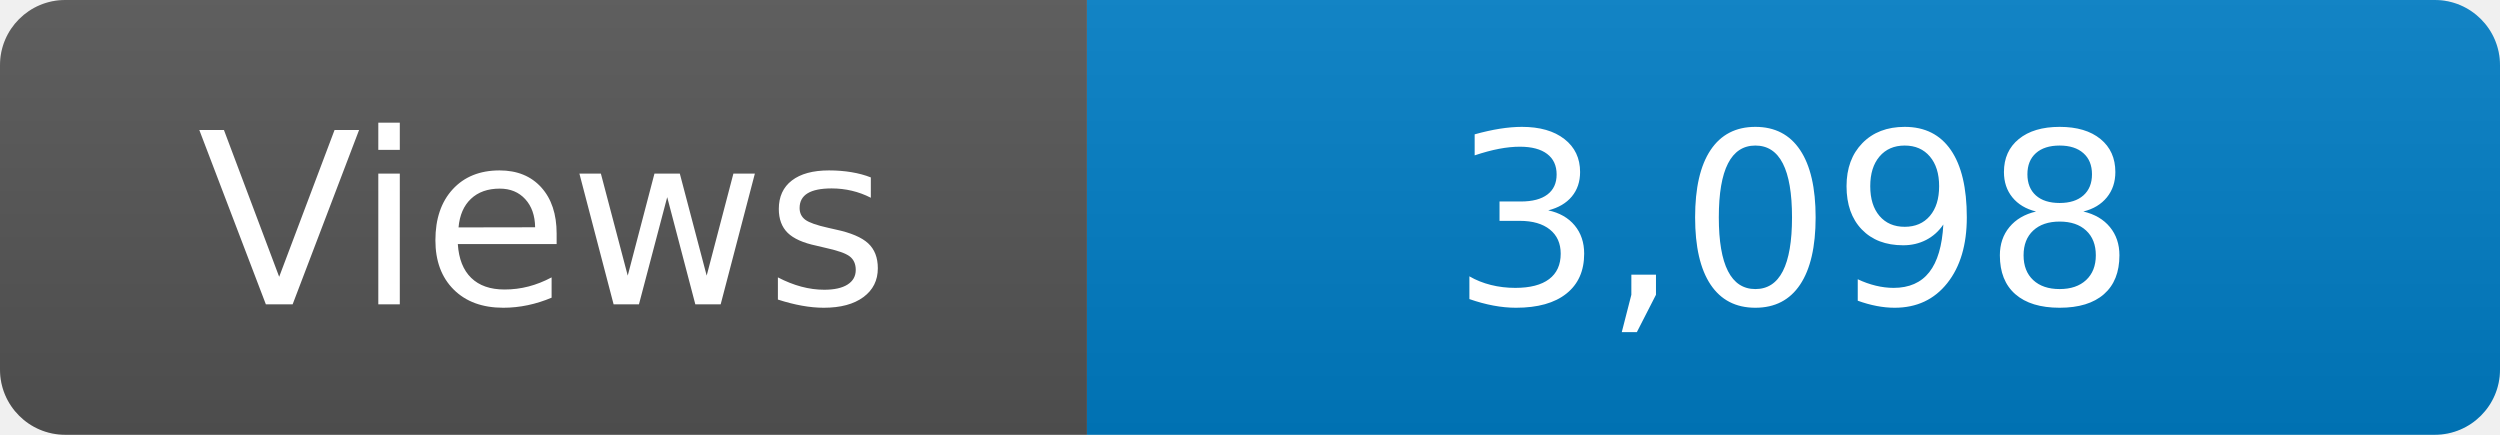
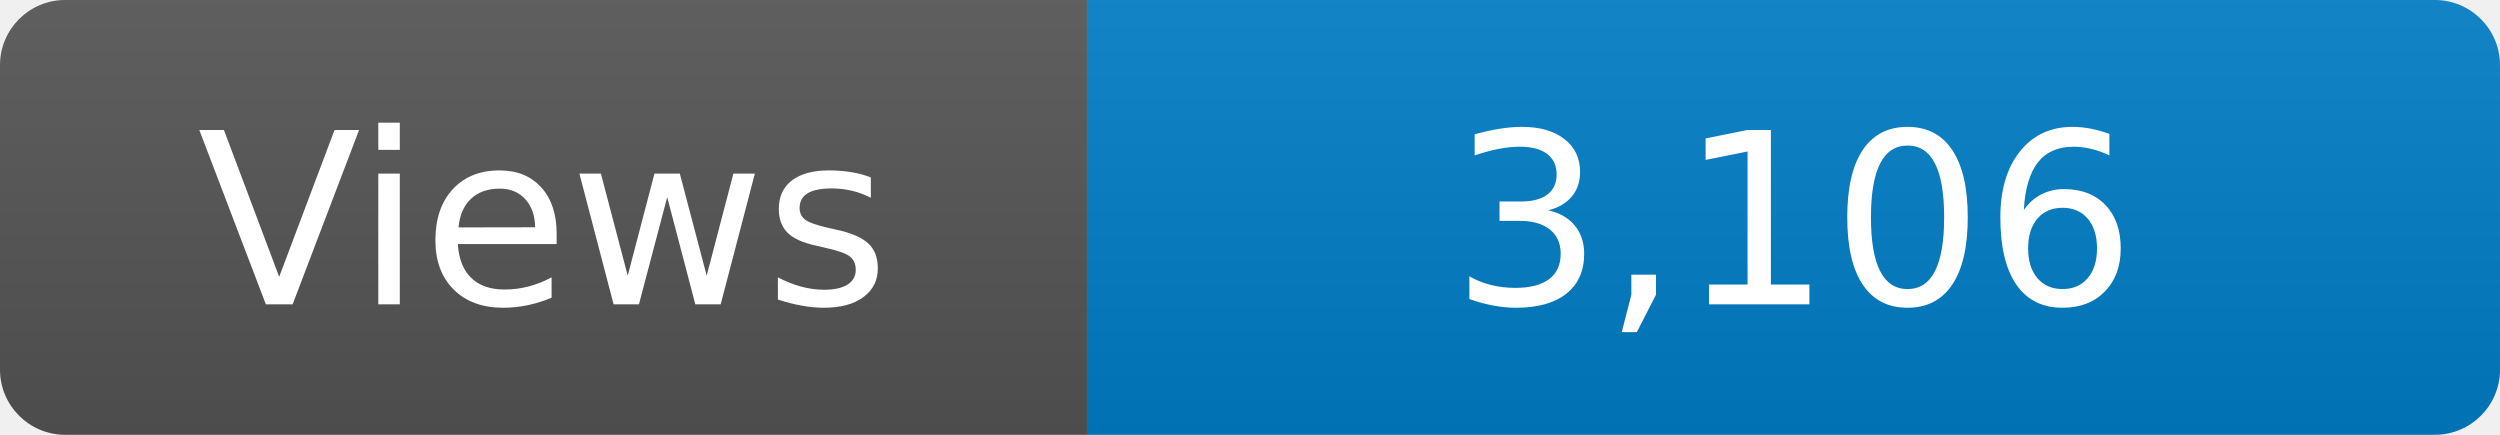
<svg xmlns="http://www.w3.org/2000/svg" width="115" height="20" role="img" aria-label="Maintained?: yes">
  <linearGradient id="s" x2="0" y2="100%">
    <stop offset="0" stop-color="#bbb" stop-opacity=".1" />
    <stop offset="1" stop-opacity=".1" />
  </linearGradient>
  <clipPath id="r">
    <rect width="115" height="20" rx="3" fill="#fff" />
  </clipPath>
  <g clip-path="url(#r)">
    <rect width="50" height="20" fill="#555" />
    <rect x="50" width="160" height="20" fill="#007ec6" />
    <rect width="115" height="20" fill="url(#s)" />
  </g>
  <g fill="#fff" text-anchor="middle" font-family="Verdana,Geneva,DejaVu Sans,sans-serif" font-size="110">
    <text x="250" y="140" transform="scale(.1)" fill="#fff">Views</text>
-     <text x="825" y="140" transform="scale(.1)" fill="#fff">3,098</text>
+     <text x="825" y="140" transform="scale(.1)" fill="#fff">3,106</text>
  </g>
</svg>
